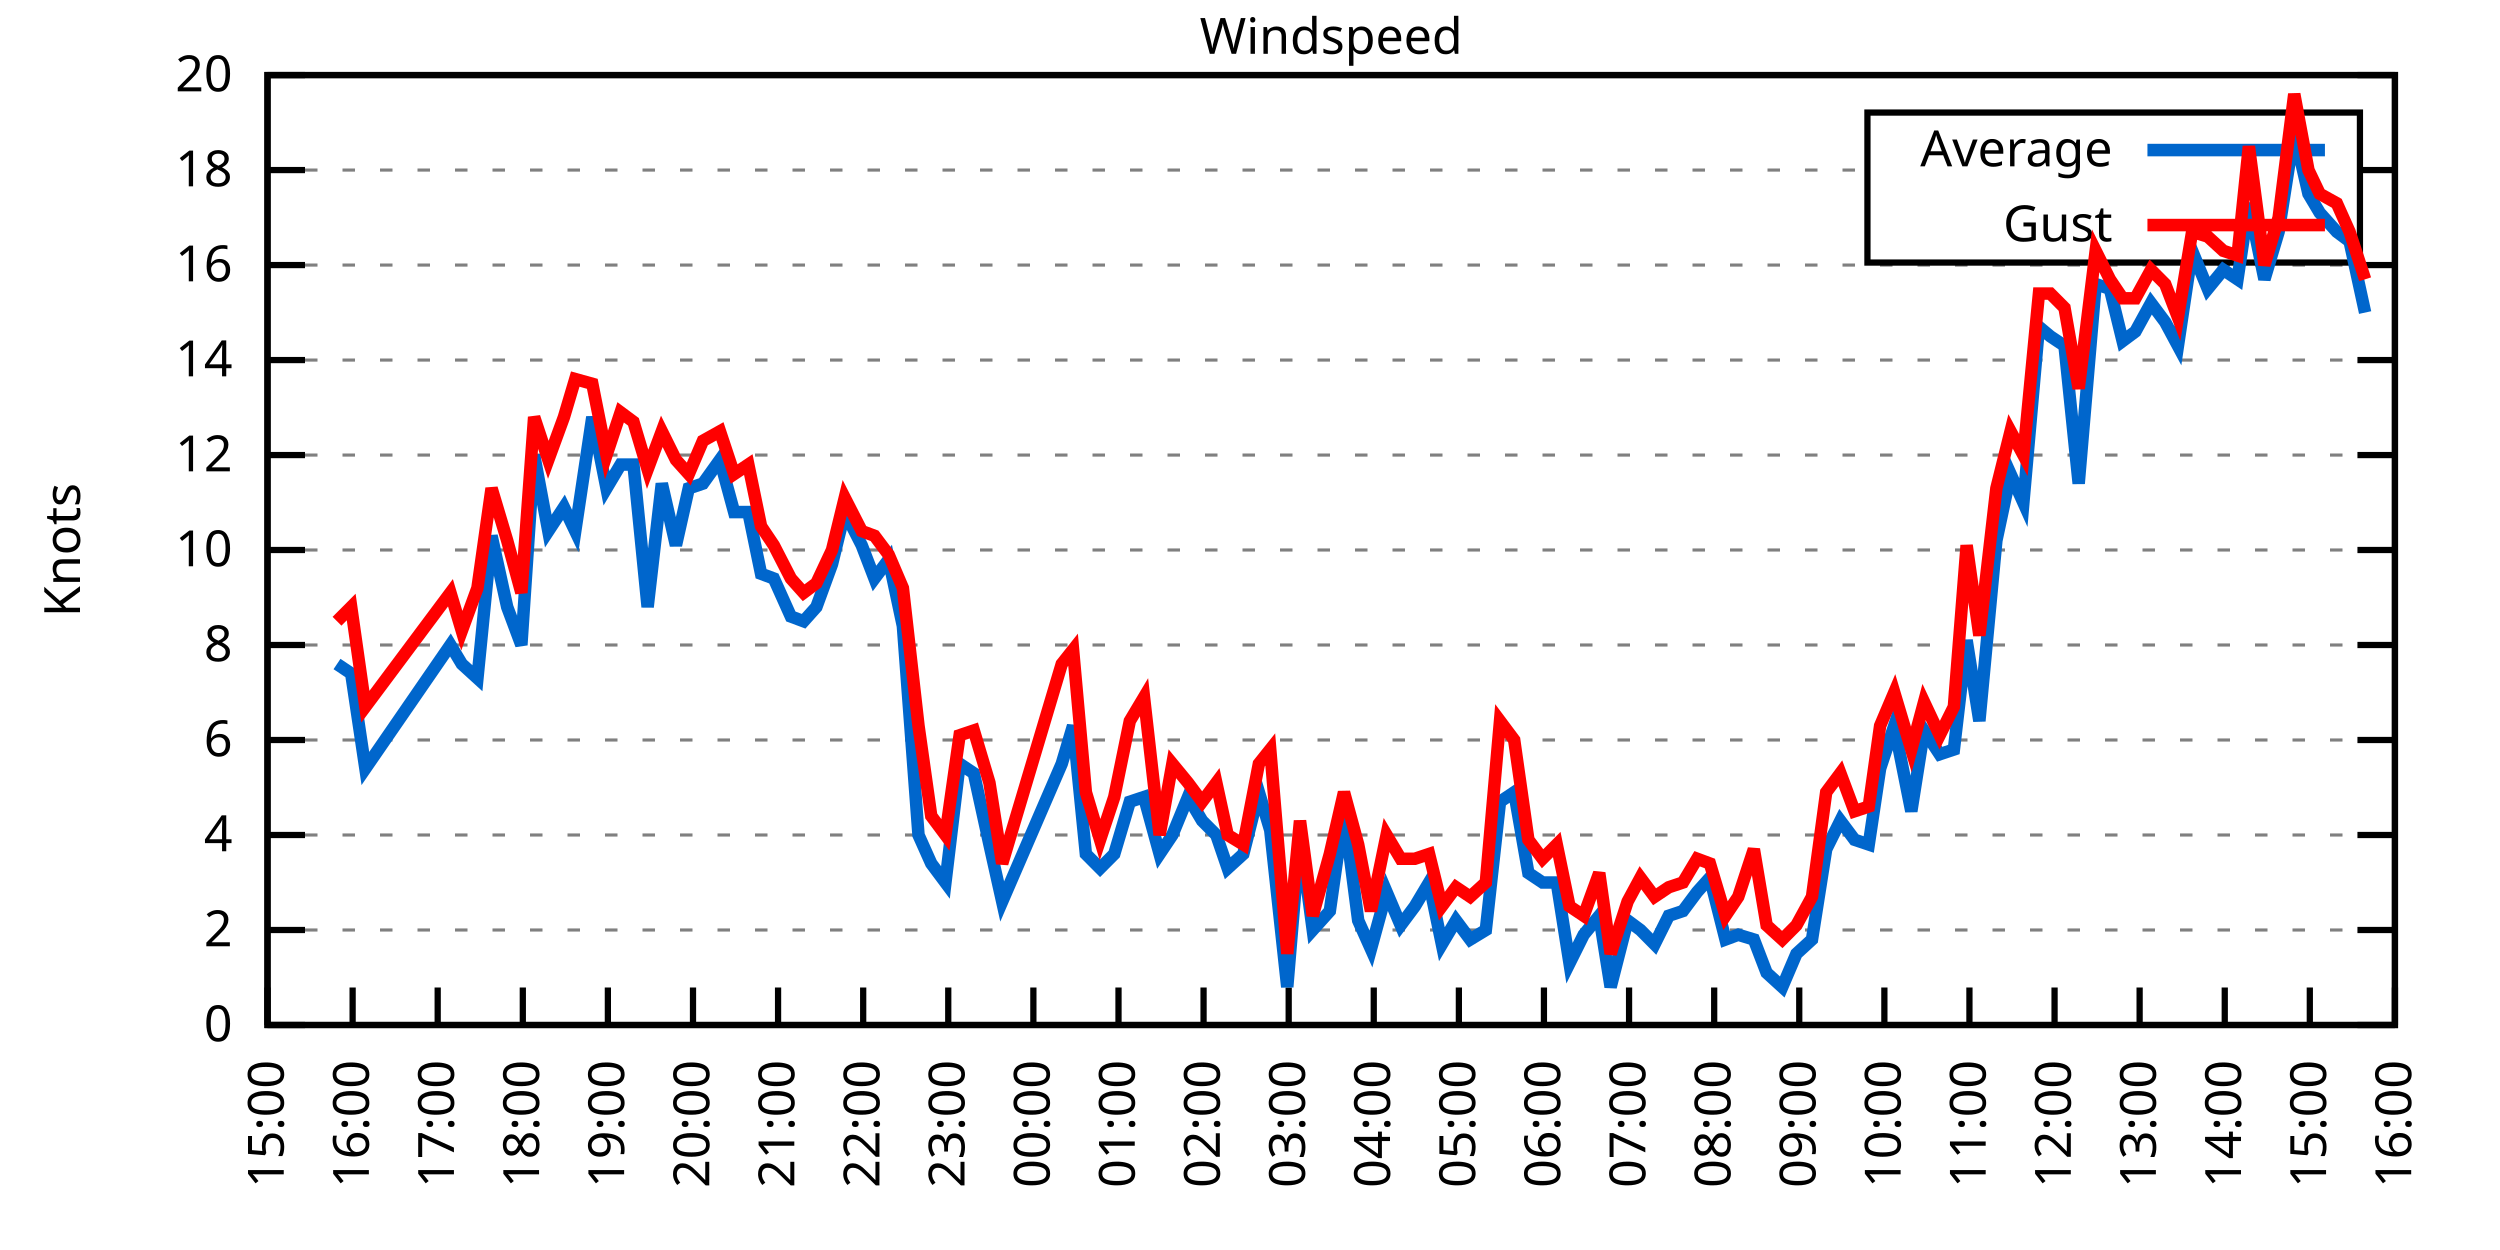
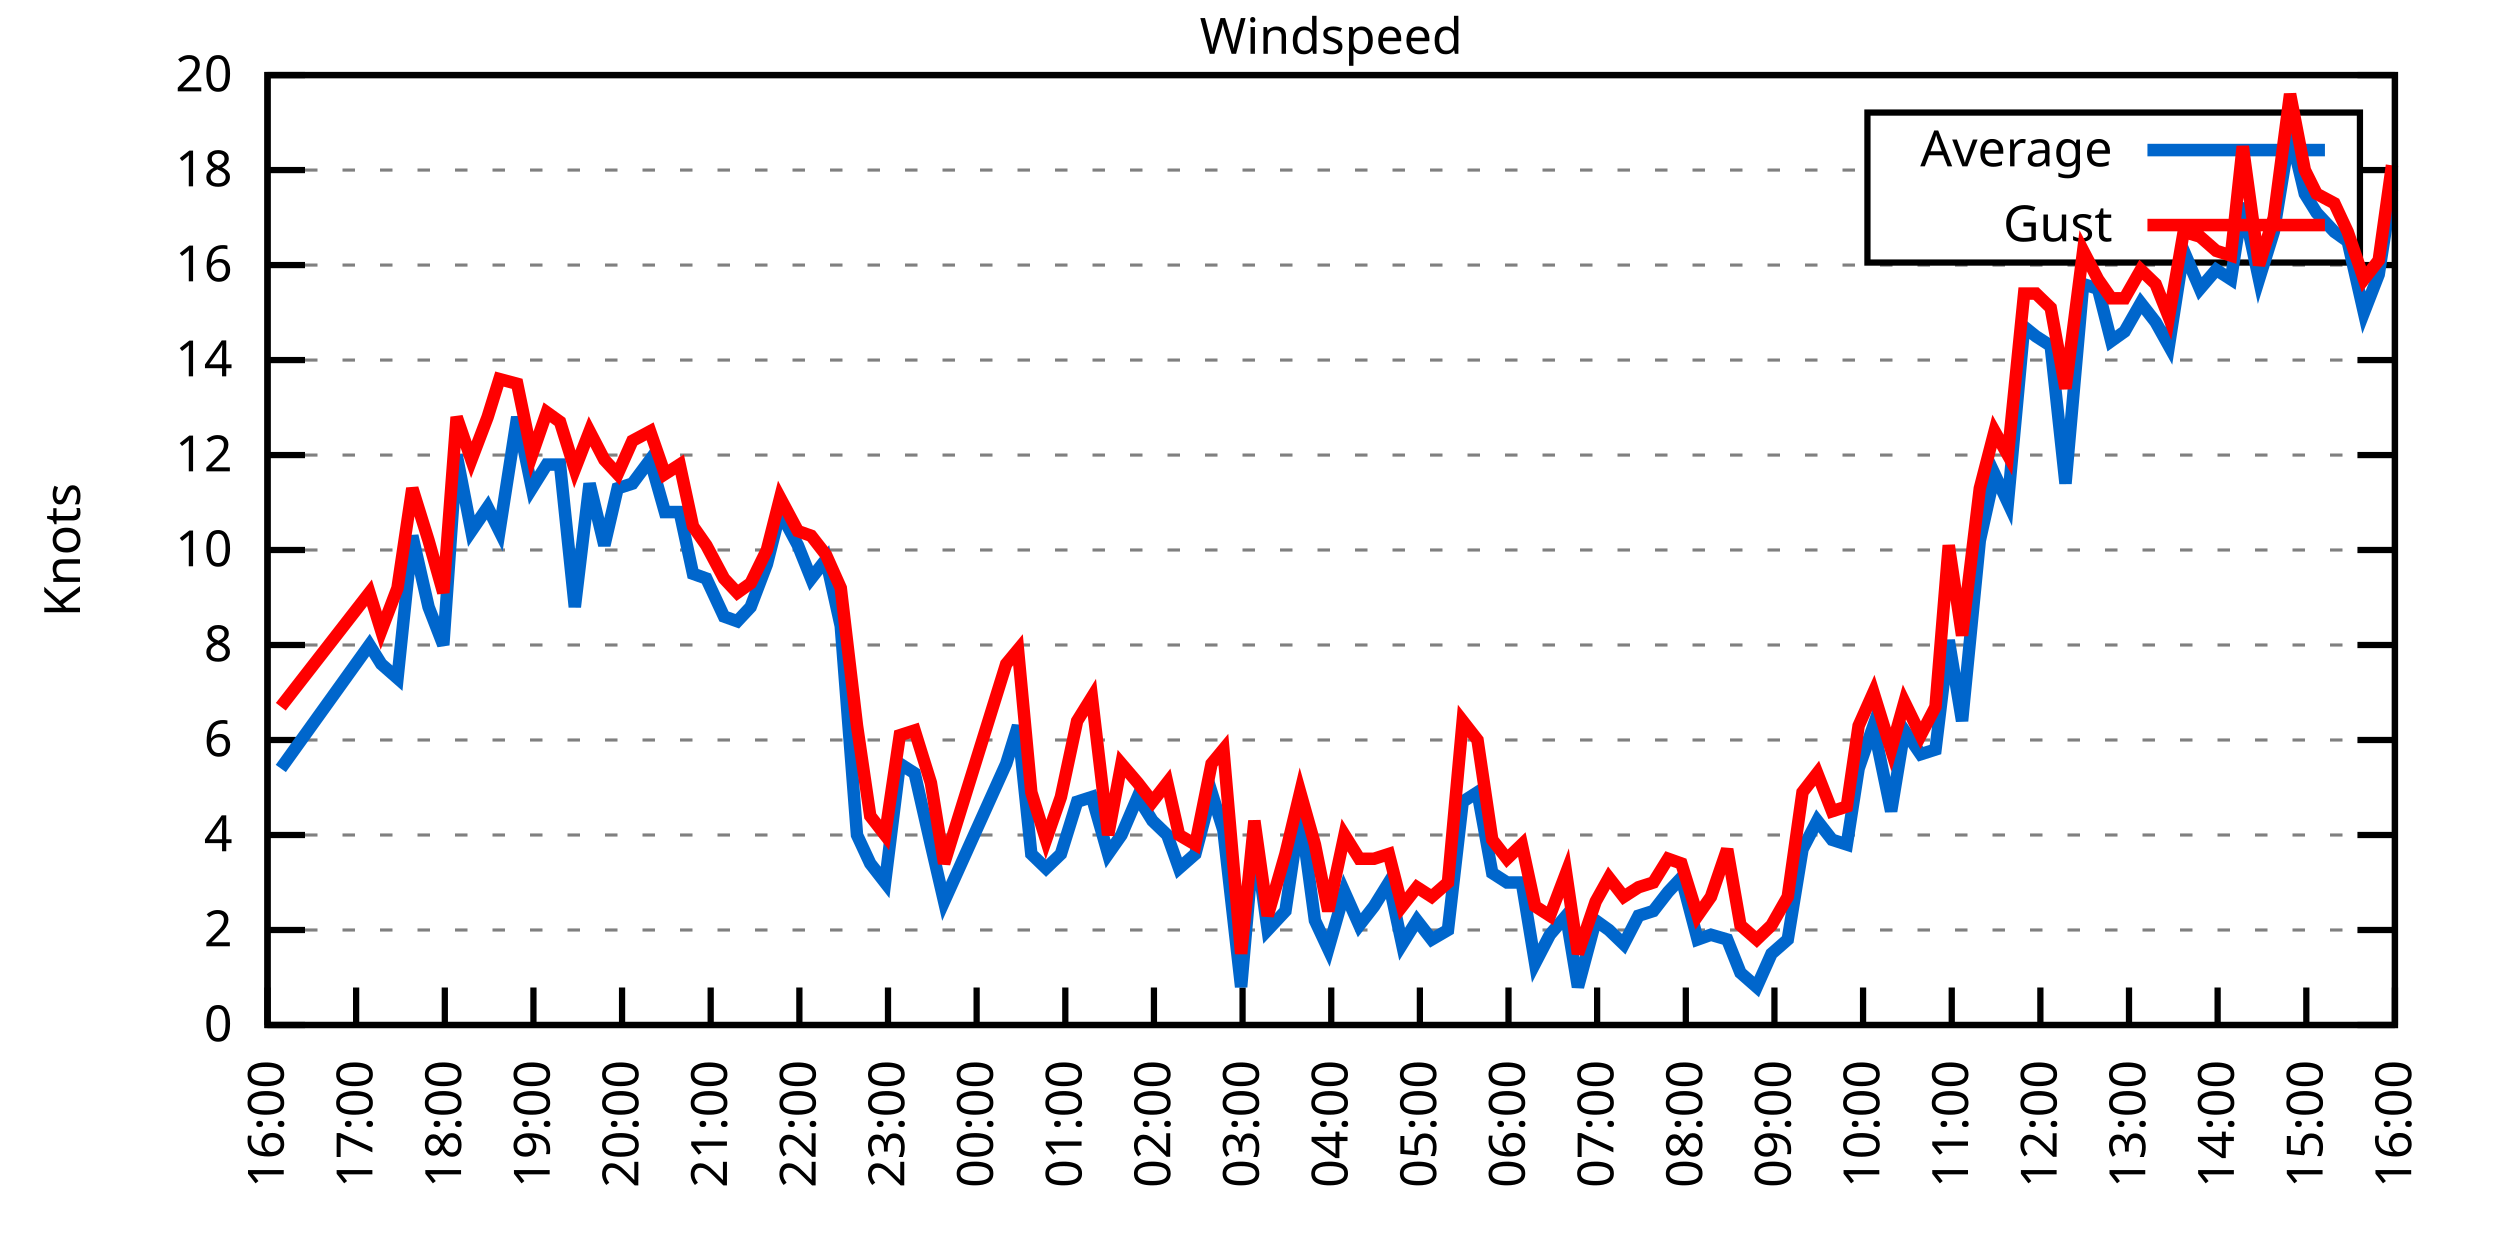
<svg xmlns="http://www.w3.org/2000/svg" xmlns:xlink="http://www.w3.org/1999/xlink" width="400" height="200" viewBox="0 0 400 200">
  <g id="gnuplot_canvas">
    <rect x="0" y="0" width="400" height="200" fill="none" />
    <defs>
      <circle id="gpDot" r="0.5" stroke-width="0.5" stroke="currentColor" />
      <path id="gpPt0" stroke-width="0.333" stroke="currentColor" d="M-1,0 h2 M0,-1 v2" />
      <path id="gpPt1" stroke-width="0.333" stroke="currentColor" d="M-1,-1 L1,1 M1,-1 L-1,1" />
      <path id="gpPt2" stroke-width="0.333" stroke="currentColor" d="M-1,0 L1,0 M0,-1 L0,1 M-1,-1 L1,1 M-1,1 L1,-1" />
      <rect id="gpPt3" stroke-width="0.333" stroke="currentColor" x="-1" y="-1" width="2" height="2" />
      <rect id="gpPt4" stroke-width="0.333" stroke="currentColor" fill="currentColor" x="-1" y="-1" width="2" height="2" />
      <circle id="gpPt5" stroke-width="0.333" stroke="currentColor" cx="0" cy="0" r="1" />
      <use xlink:href="#gpPt5" id="gpPt6" fill="currentColor" stroke="none" />
      <path id="gpPt7" stroke-width="0.333" stroke="currentColor" d="M0,-1.33 L-1.33,0.67 L1.33,0.67 z" />
      <use xlink:href="#gpPt7" id="gpPt8" fill="currentColor" stroke="none" />
      <use xlink:href="#gpPt7" id="gpPt9" stroke="currentColor" transform="rotate(180)" />
      <use xlink:href="#gpPt9" id="gpPt10" fill="currentColor" stroke="none" />
      <use xlink:href="#gpPt3" id="gpPt11" stroke="currentColor" transform="rotate(45)" />
      <use xlink:href="#gpPt11" id="gpPt12" fill="currentColor" stroke="none" />
      <path id="gpPt13" stroke-width="0.333" stroke="currentColor" d="M0,1.330 L1.265,0.411 L0.782,-1.067 L-0.782,-1.076 L-1.265,0.411 z" />
      <use xlink:href="#gpPt13" id="gpPt14" fill="currentColor" stroke="none" />
      <filter id="textbox" filterUnits="objectBoundingBox" x="0" y="0" height="1" width="1">
        <feFlood flood-color="white" flood-opacity="1" result="bgnd" />
        <feComposite in="SourceGraphic" in2="bgnd" operator="atop" />
      </filter>
      <filter id="greybox" filterUnits="objectBoundingBox" x="0" y="0" height="1" width="1">
        <feFlood flood-color="lightgrey" flood-opacity="1" result="grey" />
        <feComposite in="SourceGraphic" in2="grey" operator="atop" />
      </filter>
    </defs>
    <g fill="none" color="white" stroke="currentColor" stroke-width="1.00" stroke-linecap="butt" stroke-linejoin="miter">
</g>
    <g fill="none" color="black" stroke="currentColor" stroke-width="1.00" stroke-linecap="butt" stroke-linejoin="miter">
      <g stroke="none" shape-rendering="crispEdges">
        <polygon fill="rgb(255, 255, 255)" points="42.80,164.00 383.18,164.00 383.18,12.02 42.80,12.02 " />
      </g>
    </g>
    <g fill="none" color="black" stroke="currentColor" stroke-width="1.00" stroke-linecap="butt" stroke-linejoin="miter">
</g>
    <g fill="none" color="black" stroke="black" stroke-width="0.50" stroke-linecap="butt" stroke-linejoin="miter">
</g>
    <g fill="none" color="gray" stroke="currentColor" stroke-width="0.50" stroke-linecap="butt" stroke-linejoin="miter">
      <path stroke="gray" stroke-dasharray="2,4" class="gridline" d="M42.80,164.00 L383.19,164.00  " />
    </g>
    <g fill="none" color="gray" stroke="gray" stroke-width="1.00" stroke-linecap="butt" stroke-linejoin="miter">
</g>
    <g fill="none" color="black" stroke="currentColor" stroke-width="1.00" stroke-linecap="butt" stroke-linejoin="miter">
      <path stroke="black" d="M42.80,164.00 L48.80,164.00 M383.19,164.00 L377.19,164.00  " />
      <g transform="translate(37.20,166.60)" stroke="none" fill="black" font-family="Sans" font-size="8.00" text-anchor="end">
        <text>
          <tspan font-family="Sans"> 0</tspan>
        </text>
      </g>
    </g>
    <g fill="none" color="black" stroke="currentColor" stroke-width="1.00" stroke-linecap="butt" stroke-linejoin="miter">
</g>
    <g fill="none" color="black" stroke="black" stroke-width="0.50" stroke-linecap="butt" stroke-linejoin="miter">
</g>
    <g fill="none" color="gray" stroke="currentColor" stroke-width="0.50" stroke-linecap="butt" stroke-linejoin="miter">
      <path stroke="gray" stroke-dasharray="2,4" class="gridline" d="M42.80,148.80 L383.19,148.80  " />
    </g>
    <g fill="none" color="gray" stroke="gray" stroke-width="1.00" stroke-linecap="butt" stroke-linejoin="miter">
</g>
    <g fill="none" color="black" stroke="currentColor" stroke-width="1.00" stroke-linecap="butt" stroke-linejoin="miter">
      <path stroke="black" d="M42.80,148.80 L48.80,148.80 M383.19,148.80 L377.19,148.80  " />
      <g transform="translate(37.20,151.40)" stroke="none" fill="black" font-family="Sans" font-size="8.00" text-anchor="end">
        <text>
          <tspan font-family="Sans"> 2</tspan>
        </text>
      </g>
    </g>
    <g fill="none" color="black" stroke="currentColor" stroke-width="1.00" stroke-linecap="butt" stroke-linejoin="miter">
</g>
    <g fill="none" color="black" stroke="black" stroke-width="0.50" stroke-linecap="butt" stroke-linejoin="miter">
</g>
    <g fill="none" color="gray" stroke="currentColor" stroke-width="0.50" stroke-linecap="butt" stroke-linejoin="miter">
      <path stroke="gray" stroke-dasharray="2,4" class="gridline" d="M42.80,133.60 L383.19,133.60  " />
    </g>
    <g fill="none" color="gray" stroke="gray" stroke-width="1.00" stroke-linecap="butt" stroke-linejoin="miter">
</g>
    <g fill="none" color="black" stroke="currentColor" stroke-width="1.00" stroke-linecap="butt" stroke-linejoin="miter">
      <path stroke="black" d="M42.80,133.60 L48.80,133.60 M383.19,133.60 L377.19,133.60  " />
      <g transform="translate(37.20,136.20)" stroke="none" fill="black" font-family="Sans" font-size="8.00" text-anchor="end">
        <text>
          <tspan font-family="Sans"> 4</tspan>
        </text>
      </g>
    </g>
    <g fill="none" color="black" stroke="currentColor" stroke-width="1.00" stroke-linecap="butt" stroke-linejoin="miter">
</g>
    <g fill="none" color="black" stroke="black" stroke-width="0.50" stroke-linecap="butt" stroke-linejoin="miter">
</g>
    <g fill="none" color="gray" stroke="currentColor" stroke-width="0.50" stroke-linecap="butt" stroke-linejoin="miter">
      <path stroke="gray" stroke-dasharray="2,4" class="gridline" d="M42.80,118.40 L383.19,118.40  " />
    </g>
    <g fill="none" color="gray" stroke="gray" stroke-width="1.00" stroke-linecap="butt" stroke-linejoin="miter">
</g>
    <g fill="none" color="black" stroke="currentColor" stroke-width="1.00" stroke-linecap="butt" stroke-linejoin="miter">
      <path stroke="black" d="M42.80,118.40 L48.80,118.40 M383.19,118.40 L377.19,118.40  " />
      <g transform="translate(37.20,121.00)" stroke="none" fill="black" font-family="Sans" font-size="8.00" text-anchor="end">
        <text>
          <tspan font-family="Sans"> 6</tspan>
        </text>
      </g>
    </g>
    <g fill="none" color="black" stroke="currentColor" stroke-width="1.00" stroke-linecap="butt" stroke-linejoin="miter">
</g>
    <g fill="none" color="black" stroke="black" stroke-width="0.50" stroke-linecap="butt" stroke-linejoin="miter">
</g>
    <g fill="none" color="gray" stroke="currentColor" stroke-width="0.50" stroke-linecap="butt" stroke-linejoin="miter">
      <path stroke="gray" stroke-dasharray="2,4" class="gridline" d="M42.80,103.20 L383.19,103.20  " />
    </g>
    <g fill="none" color="gray" stroke="gray" stroke-width="1.00" stroke-linecap="butt" stroke-linejoin="miter">
</g>
    <g fill="none" color="black" stroke="currentColor" stroke-width="1.00" stroke-linecap="butt" stroke-linejoin="miter">
      <path stroke="black" d="M42.80,103.20 L48.80,103.20 M383.19,103.20 L377.19,103.20  " />
      <g transform="translate(37.20,105.80)" stroke="none" fill="black" font-family="Sans" font-size="8.00" text-anchor="end">
        <text>
          <tspan font-family="Sans"> 8</tspan>
        </text>
      </g>
    </g>
    <g fill="none" color="black" stroke="currentColor" stroke-width="1.00" stroke-linecap="butt" stroke-linejoin="miter">
</g>
    <g fill="none" color="black" stroke="black" stroke-width="0.50" stroke-linecap="butt" stroke-linejoin="miter">
</g>
    <g fill="none" color="gray" stroke="currentColor" stroke-width="0.50" stroke-linecap="butt" stroke-linejoin="miter">
      <path stroke="gray" stroke-dasharray="2,4" class="gridline" d="M42.80,88.00 L383.19,88.00  " />
    </g>
    <g fill="none" color="gray" stroke="gray" stroke-width="1.00" stroke-linecap="butt" stroke-linejoin="miter">
</g>
    <g fill="none" color="black" stroke="currentColor" stroke-width="1.00" stroke-linecap="butt" stroke-linejoin="miter">
      <path stroke="black" d="M42.80,88.00 L48.80,88.00 M383.19,88.00 L377.19,88.00  " />
      <g transform="translate(37.20,90.60)" stroke="none" fill="black" font-family="Sans" font-size="8.00" text-anchor="end">
        <text>
          <tspan font-family="Sans"> 10</tspan>
        </text>
      </g>
    </g>
    <g fill="none" color="black" stroke="currentColor" stroke-width="1.00" stroke-linecap="butt" stroke-linejoin="miter">
</g>
    <g fill="none" color="black" stroke="black" stroke-width="0.50" stroke-linecap="butt" stroke-linejoin="miter">
</g>
    <g fill="none" color="gray" stroke="currentColor" stroke-width="0.50" stroke-linecap="butt" stroke-linejoin="miter">
      <path stroke="gray" stroke-dasharray="2,4" class="gridline" d="M42.80,72.81 L383.19,72.81  " />
    </g>
    <g fill="none" color="gray" stroke="gray" stroke-width="1.00" stroke-linecap="butt" stroke-linejoin="miter">
</g>
    <g fill="none" color="black" stroke="currentColor" stroke-width="1.00" stroke-linecap="butt" stroke-linejoin="miter">
      <path stroke="black" d="M42.80,72.81 L48.80,72.81 M383.19,72.81 L377.19,72.81  " />
      <g transform="translate(37.20,75.41)" stroke="none" fill="black" font-family="Sans" font-size="8.00" text-anchor="end">
        <text>
          <tspan font-family="Sans"> 12</tspan>
        </text>
      </g>
    </g>
    <g fill="none" color="black" stroke="currentColor" stroke-width="1.00" stroke-linecap="butt" stroke-linejoin="miter">
</g>
    <g fill="none" color="black" stroke="black" stroke-width="0.50" stroke-linecap="butt" stroke-linejoin="miter">
</g>
    <g fill="none" color="gray" stroke="currentColor" stroke-width="0.50" stroke-linecap="butt" stroke-linejoin="miter">
      <path stroke="gray" stroke-dasharray="2,4" class="gridline" d="M42.80,57.61 L383.19,57.61  " />
    </g>
    <g fill="none" color="gray" stroke="gray" stroke-width="1.00" stroke-linecap="butt" stroke-linejoin="miter">
</g>
    <g fill="none" color="black" stroke="currentColor" stroke-width="1.00" stroke-linecap="butt" stroke-linejoin="miter">
      <path stroke="black" d="M42.80,57.61 L48.80,57.61 M383.19,57.61 L377.19,57.61  " />
      <g transform="translate(37.20,60.21)" stroke="none" fill="black" font-family="Sans" font-size="8.00" text-anchor="end">
        <text>
          <tspan font-family="Sans"> 14</tspan>
        </text>
      </g>
    </g>
    <g fill="none" color="black" stroke="currentColor" stroke-width="1.00" stroke-linecap="butt" stroke-linejoin="miter">
</g>
    <g fill="none" color="black" stroke="black" stroke-width="0.50" stroke-linecap="butt" stroke-linejoin="miter">
</g>
    <g fill="none" color="gray" stroke="currentColor" stroke-width="0.50" stroke-linecap="butt" stroke-linejoin="miter">
      <path stroke="gray" stroke-dasharray="2,4" class="gridline" d="M42.80,42.41 L383.19,42.41  " />
    </g>
    <g fill="none" color="gray" stroke="gray" stroke-width="1.00" stroke-linecap="butt" stroke-linejoin="miter">
</g>
    <g fill="none" color="black" stroke="currentColor" stroke-width="1.00" stroke-linecap="butt" stroke-linejoin="miter">
      <path stroke="black" d="M42.80,42.41 L48.80,42.41 M383.19,42.41 L377.19,42.41  " />
      <g transform="translate(37.20,45.01)" stroke="none" fill="black" font-family="Sans" font-size="8.00" text-anchor="end">
        <text>
          <tspan font-family="Sans"> 16</tspan>
        </text>
      </g>
    </g>
    <g fill="none" color="black" stroke="currentColor" stroke-width="1.00" stroke-linecap="butt" stroke-linejoin="miter">
</g>
    <g fill="none" color="black" stroke="black" stroke-width="0.50" stroke-linecap="butt" stroke-linejoin="miter">
</g>
    <g fill="none" color="gray" stroke="currentColor" stroke-width="0.50" stroke-linecap="butt" stroke-linejoin="miter">
      <path stroke="gray" stroke-dasharray="2,4" class="gridline" d="M42.80,27.21 L298.79,27.21 M377.59,27.21 L383.19,27.21  " />
    </g>
    <g fill="none" color="gray" stroke="gray" stroke-width="1.00" stroke-linecap="butt" stroke-linejoin="miter">
</g>
    <g fill="none" color="black" stroke="currentColor" stroke-width="1.00" stroke-linecap="butt" stroke-linejoin="miter">
      <path stroke="black" d="M42.80,27.21 L48.80,27.21 M383.19,27.21 L377.19,27.21  " />
      <g transform="translate(37.20,29.81)" stroke="none" fill="black" font-family="Sans" font-size="8.00" text-anchor="end">
        <text>
          <tspan font-family="Sans"> 18</tspan>
        </text>
      </g>
    </g>
    <g fill="none" color="black" stroke="currentColor" stroke-width="1.00" stroke-linecap="butt" stroke-linejoin="miter">
</g>
    <g fill="none" color="black" stroke="black" stroke-width="0.50" stroke-linecap="butt" stroke-linejoin="miter">
</g>
    <g fill="none" color="gray" stroke="currentColor" stroke-width="0.50" stroke-linecap="butt" stroke-linejoin="miter">
      <path stroke="gray" stroke-dasharray="2,4" class="gridline" d="M42.80,12.01 L383.19,12.01  " />
    </g>
    <g fill="none" color="gray" stroke="gray" stroke-width="1.00" stroke-linecap="butt" stroke-linejoin="miter">
</g>
    <g fill="none" color="black" stroke="currentColor" stroke-width="1.00" stroke-linecap="butt" stroke-linejoin="miter">
      <path stroke="black" d="M42.80,12.01 L48.80,12.01 M383.19,12.01 L377.19,12.01  " />
      <g transform="translate(37.20,14.61)" stroke="none" fill="black" font-family="Sans" font-size="8.00" text-anchor="end">
        <text>
          <tspan font-family="Sans"> 20</tspan>
        </text>
      </g>
    </g>
    <g fill="none" color="black" stroke="currentColor" stroke-width="1.00" stroke-linecap="butt" stroke-linejoin="miter">
      <path stroke="black" d="M42.80,164.00 L42.80,158.00  " />
      <g transform="translate(45.40,169.60) rotate(270.00)" stroke="none" fill="black" font-family="Sans" font-size="8.00" text-anchor="end">
        <text>
-           <tspan font-family="Sans">15:00</tspan>
-         </text>
-       </g>
-     </g>
-     <g fill="none" color="black" stroke="currentColor" stroke-width="1.00" stroke-linecap="butt" stroke-linejoin="miter">
-       <path stroke="black" d="M56.42,164.00 L56.42,158.00  " />
-       <g transform="translate(59.02,169.60) rotate(270.00)" stroke="none" fill="black" font-family="Sans" font-size="8.00" text-anchor="end">
-         <text>
          <tspan font-family="Sans">16:00</tspan>
        </text>
      </g>
    </g>
    <g fill="none" color="black" stroke="currentColor" stroke-width="1.00" stroke-linecap="butt" stroke-linejoin="miter">
-       <path stroke="black" d="M70.03,164.00 L70.03,158.00  " />
-       <g transform="translate(72.63,169.60) rotate(270.00)" stroke="none" fill="black" font-family="Sans" font-size="8.00" text-anchor="end">
+       <path stroke="black" d="M56.98,164.00 L56.98,158.00  " />
+       <g transform="translate(59.58,169.60) rotate(270.00)" stroke="none" fill="black" font-family="Sans" font-size="8.00" text-anchor="end">
        <text>
          <tspan font-family="Sans">17:00</tspan>
        </text>
      </g>
    </g>
    <g fill="none" color="black" stroke="currentColor" stroke-width="1.00" stroke-linecap="butt" stroke-linejoin="miter">
-       <path stroke="black" d="M83.65,164.00 L83.65,158.00  " />
-       <g transform="translate(86.25,169.60) rotate(270.00)" stroke="none" fill="black" font-family="Sans" font-size="8.00" text-anchor="end">
+       <path stroke="black" d="M71.17,164.00 L71.17,158.00  " />
+       <g transform="translate(73.77,169.60) rotate(270.00)" stroke="none" fill="black" font-family="Sans" font-size="8.00" text-anchor="end">
        <text>
          <tspan font-family="Sans">18:00</tspan>
        </text>
      </g>
    </g>
    <g fill="none" color="black" stroke="currentColor" stroke-width="1.00" stroke-linecap="butt" stroke-linejoin="miter">
-       <path stroke="black" d="M97.26,164.00 L97.26,158.00  " />
-       <g transform="translate(99.86,169.60) rotate(270.00)" stroke="none" fill="black" font-family="Sans" font-size="8.00" text-anchor="end">
+       <path stroke="black" d="M85.35,164.00 L85.35,158.00  " />
+       <g transform="translate(87.95,169.60) rotate(270.00)" stroke="none" fill="black" font-family="Sans" font-size="8.00" text-anchor="end">
        <text>
          <tspan font-family="Sans">19:00</tspan>
        </text>
      </g>
    </g>
    <g fill="none" color="black" stroke="currentColor" stroke-width="1.00" stroke-linecap="butt" stroke-linejoin="miter">
-       <path stroke="black" d="M110.88,164.00 L110.88,158.00  " />
-       <g transform="translate(113.48,169.60) rotate(270.00)" stroke="none" fill="black" font-family="Sans" font-size="8.00" text-anchor="end">
+       <path stroke="black" d="M99.53,164.00 L99.53,158.00  " />
+       <g transform="translate(102.13,169.60) rotate(270.00)" stroke="none" fill="black" font-family="Sans" font-size="8.00" text-anchor="end">
        <text>
          <tspan font-family="Sans">20:00</tspan>
        </text>
      </g>
    </g>
    <g fill="none" color="black" stroke="currentColor" stroke-width="1.00" stroke-linecap="butt" stroke-linejoin="miter">
-       <path stroke="black" d="M124.49,164.00 L124.49,158.00  " />
-       <g transform="translate(127.09,169.60) rotate(270.00)" stroke="none" fill="black" font-family="Sans" font-size="8.00" text-anchor="end">
+       <path stroke="black" d="M113.71,164.00 L113.71,158.00  " />
+       <g transform="translate(116.31,169.60) rotate(270.00)" stroke="none" fill="black" font-family="Sans" font-size="8.00" text-anchor="end">
        <text>
          <tspan font-family="Sans">21:00</tspan>
        </text>
      </g>
    </g>
    <g fill="none" color="black" stroke="currentColor" stroke-width="1.00" stroke-linecap="butt" stroke-linejoin="miter">
-       <path stroke="black" d="M138.11,164.00 L138.11,158.00  " />
-       <g transform="translate(140.71,169.60) rotate(270.00)" stroke="none" fill="black" font-family="Sans" font-size="8.00" text-anchor="end">
+       <path stroke="black" d="M127.90,164.00 L127.90,158.00  " />
+       <g transform="translate(130.50,169.60) rotate(270.00)" stroke="none" fill="black" font-family="Sans" font-size="8.00" text-anchor="end">
        <text>
          <tspan font-family="Sans">22:00</tspan>
        </text>
      </g>
    </g>
    <g fill="none" color="black" stroke="currentColor" stroke-width="1.00" stroke-linecap="butt" stroke-linejoin="miter">
-       <path stroke="black" d="M151.72,164.00 L151.72,158.00  " />
-       <g transform="translate(154.32,169.60) rotate(270.00)" stroke="none" fill="black" font-family="Sans" font-size="8.00" text-anchor="end">
+       <path stroke="black" d="M142.08,164.00 L142.08,158.00  " />
+       <g transform="translate(144.68,169.60) rotate(270.00)" stroke="none" fill="black" font-family="Sans" font-size="8.00" text-anchor="end">
        <text>
          <tspan font-family="Sans">23:00</tspan>
        </text>
      </g>
    </g>
    <g fill="none" color="black" stroke="currentColor" stroke-width="1.00" stroke-linecap="butt" stroke-linejoin="miter">
-       <path stroke="black" d="M165.34,164.00 L165.34,158.00  " />
-       <g transform="translate(167.94,169.60) rotate(270.00)" stroke="none" fill="black" font-family="Sans" font-size="8.00" text-anchor="end">
+       <path stroke="black" d="M156.26,164.00 L156.26,158.00  " />
+       <g transform="translate(158.86,169.60) rotate(270.00)" stroke="none" fill="black" font-family="Sans" font-size="8.00" text-anchor="end">
        <text>
          <tspan font-family="Sans">00:00</tspan>
        </text>
      </g>
    </g>
    <g fill="none" color="black" stroke="currentColor" stroke-width="1.00" stroke-linecap="butt" stroke-linejoin="miter">
-       <path stroke="black" d="M178.96,164.00 L178.96,158.00  " />
-       <g transform="translate(181.56,169.60) rotate(270.00)" stroke="none" fill="black" font-family="Sans" font-size="8.00" text-anchor="end">
+       <path stroke="black" d="M170.45,164.00 L170.45,158.00  " />
+       <g transform="translate(173.05,169.60) rotate(270.00)" stroke="none" fill="black" font-family="Sans" font-size="8.00" text-anchor="end">
        <text>
          <tspan font-family="Sans">01:00</tspan>
        </text>
      </g>
    </g>
    <g fill="none" color="black" stroke="currentColor" stroke-width="1.00" stroke-linecap="butt" stroke-linejoin="miter">
-       <path stroke="black" d="M192.57,164.00 L192.57,158.00  " />
-       <g transform="translate(195.17,169.60) rotate(270.00)" stroke="none" fill="black" font-family="Sans" font-size="8.00" text-anchor="end">
+       <path stroke="black" d="M184.63,164.00 L184.63,158.00  " />
+       <g transform="translate(187.23,169.60) rotate(270.00)" stroke="none" fill="black" font-family="Sans" font-size="8.00" text-anchor="end">
        <text>
          <tspan font-family="Sans">02:00</tspan>
        </text>
      </g>
    </g>
    <g fill="none" color="black" stroke="currentColor" stroke-width="1.00" stroke-linecap="butt" stroke-linejoin="miter">
-       <path stroke="black" d="M206.19,164.00 L206.19,158.00  " />
-       <g transform="translate(208.79,169.60) rotate(270.00)" stroke="none" fill="black" font-family="Sans" font-size="8.00" text-anchor="end">
+       <path stroke="black" d="M198.81,164.00 L198.81,158.00  " />
+       <g transform="translate(201.41,169.60) rotate(270.00)" stroke="none" fill="black" font-family="Sans" font-size="8.00" text-anchor="end">
        <text>
          <tspan font-family="Sans">03:00</tspan>
        </text>
      </g>
    </g>
    <g fill="none" color="black" stroke="currentColor" stroke-width="1.00" stroke-linecap="butt" stroke-linejoin="miter">
-       <path stroke="black" d="M219.80,164.00 L219.80,158.00  " />
-       <g transform="translate(222.40,169.60) rotate(270.00)" stroke="none" fill="black" font-family="Sans" font-size="8.00" text-anchor="end">
+       <path stroke="black" d="M213.00,164.00 L213.00,158.00  " />
+       <g transform="translate(215.60,169.60) rotate(270.00)" stroke="none" fill="black" font-family="Sans" font-size="8.00" text-anchor="end">
        <text>
          <tspan font-family="Sans">04:00</tspan>
        </text>
      </g>
    </g>
    <g fill="none" color="black" stroke="currentColor" stroke-width="1.00" stroke-linecap="butt" stroke-linejoin="miter">
-       <path stroke="black" d="M233.42,164.00 L233.42,158.00  " />
-       <g transform="translate(236.02,169.60) rotate(270.00)" stroke="none" fill="black" font-family="Sans" font-size="8.00" text-anchor="end">
+       <path stroke="black" d="M227.18,164.00 L227.18,158.00  " />
+       <g transform="translate(229.78,169.60) rotate(270.00)" stroke="none" fill="black" font-family="Sans" font-size="8.00" text-anchor="end">
        <text>
          <tspan font-family="Sans">05:00</tspan>
        </text>
      </g>
    </g>
    <g fill="none" color="black" stroke="currentColor" stroke-width="1.00" stroke-linecap="butt" stroke-linejoin="miter">
-       <path stroke="black" d="M247.03,164.00 L247.03,158.00  " />
-       <g transform="translate(249.63,169.60) rotate(270.00)" stroke="none" fill="black" font-family="Sans" font-size="8.00" text-anchor="end">
+       <path stroke="black" d="M241.36,164.00 L241.36,158.00  " />
+       <g transform="translate(243.96,169.60) rotate(270.00)" stroke="none" fill="black" font-family="Sans" font-size="8.00" text-anchor="end">
        <text>
          <tspan font-family="Sans">06:00</tspan>
        </text>
      </g>
    </g>
    <g fill="none" color="black" stroke="currentColor" stroke-width="1.00" stroke-linecap="butt" stroke-linejoin="miter">
-       <path stroke="black" d="M260.65,164.00 L260.65,158.00  " />
-       <g transform="translate(263.25,169.60) rotate(270.00)" stroke="none" fill="black" font-family="Sans" font-size="8.00" text-anchor="end">
+       <path stroke="black" d="M255.54,164.00 L255.54,158.00  " />
+       <g transform="translate(258.14,169.60) rotate(270.00)" stroke="none" fill="black" font-family="Sans" font-size="8.00" text-anchor="end">
        <text>
          <tspan font-family="Sans">07:00</tspan>
        </text>
      </g>
    </g>
    <g fill="none" color="black" stroke="currentColor" stroke-width="1.00" stroke-linecap="butt" stroke-linejoin="miter">
-       <path stroke="black" d="M274.27,164.00 L274.27,158.00  " />
-       <g transform="translate(276.87,169.60) rotate(270.00)" stroke="none" fill="black" font-family="Sans" font-size="8.00" text-anchor="end">
+       <path stroke="black" d="M269.73,164.00 L269.73,158.00  " />
+       <g transform="translate(272.33,169.60) rotate(270.00)" stroke="none" fill="black" font-family="Sans" font-size="8.00" text-anchor="end">
        <text>
          <tspan font-family="Sans">08:00</tspan>
        </text>
      </g>
    </g>
    <g fill="none" color="black" stroke="currentColor" stroke-width="1.00" stroke-linecap="butt" stroke-linejoin="miter">
-       <path stroke="black" d="M287.88,164.00 L287.88,158.00  " />
-       <g transform="translate(290.48,169.60) rotate(270.00)" stroke="none" fill="black" font-family="Sans" font-size="8.00" text-anchor="end">
+       <path stroke="black" d="M283.91,164.00 L283.91,158.00  " />
+       <g transform="translate(286.51,169.60) rotate(270.00)" stroke="none" fill="black" font-family="Sans" font-size="8.00" text-anchor="end">
        <text>
          <tspan font-family="Sans">09:00</tspan>
        </text>
      </g>
    </g>
    <g fill="none" color="black" stroke="currentColor" stroke-width="1.00" stroke-linecap="butt" stroke-linejoin="miter">
-       <path stroke="black" d="M301.50,164.00 L301.50,158.00  " />
-       <g transform="translate(304.10,169.60) rotate(270.00)" stroke="none" fill="black" font-family="Sans" font-size="8.00" text-anchor="end">
+       <path stroke="black" d="M298.09,164.00 L298.09,158.00  " />
+       <g transform="translate(300.69,169.60) rotate(270.00)" stroke="none" fill="black" font-family="Sans" font-size="8.00" text-anchor="end">
        <text>
          <tspan font-family="Sans">10:00</tspan>
        </text>
      </g>
    </g>
    <g fill="none" color="black" stroke="currentColor" stroke-width="1.00" stroke-linecap="butt" stroke-linejoin="miter">
-       <path stroke="black" d="M315.11,164.00 L315.11,158.00  " />
-       <g transform="translate(317.71,169.60) rotate(270.00)" stroke="none" fill="black" font-family="Sans" font-size="8.00" text-anchor="end">
+       <path stroke="black" d="M312.28,164.00 L312.28,158.00  " />
+       <g transform="translate(314.88,169.60) rotate(270.00)" stroke="none" fill="black" font-family="Sans" font-size="8.00" text-anchor="end">
        <text>
          <tspan font-family="Sans">11:00</tspan>
        </text>
      </g>
    </g>
    <g fill="none" color="black" stroke="currentColor" stroke-width="1.00" stroke-linecap="butt" stroke-linejoin="miter">
-       <path stroke="black" d="M328.73,164.00 L328.73,158.00  " />
-       <g transform="translate(331.33,169.60) rotate(270.00)" stroke="none" fill="black" font-family="Sans" font-size="8.00" text-anchor="end">
+       <path stroke="black" d="M326.46,164.00 L326.46,158.00  " />
+       <g transform="translate(329.06,169.60) rotate(270.00)" stroke="none" fill="black" font-family="Sans" font-size="8.00" text-anchor="end">
        <text>
          <tspan font-family="Sans">12:00</tspan>
        </text>
      </g>
    </g>
    <g fill="none" color="black" stroke="currentColor" stroke-width="1.00" stroke-linecap="butt" stroke-linejoin="miter">
-       <path stroke="black" d="M342.34,164.00 L342.34,158.00  " />
-       <g transform="translate(344.94,169.60) rotate(270.00)" stroke="none" fill="black" font-family="Sans" font-size="8.00" text-anchor="end">
+       <path stroke="black" d="M340.64,164.00 L340.64,158.00  " />
+       <g transform="translate(343.24,169.60) rotate(270.00)" stroke="none" fill="black" font-family="Sans" font-size="8.00" text-anchor="end">
        <text>
          <tspan font-family="Sans">13:00</tspan>
        </text>
      </g>
    </g>
    <g fill="none" color="black" stroke="currentColor" stroke-width="1.00" stroke-linecap="butt" stroke-linejoin="miter">
-       <path stroke="black" d="M355.96,164.00 L355.96,158.00  " />
-       <g transform="translate(358.56,169.60) rotate(270.00)" stroke="none" fill="black" font-family="Sans" font-size="8.00" text-anchor="end">
+       <path stroke="black" d="M354.82,164.00 L354.82,158.00  " />
+       <g transform="translate(357.42,169.60) rotate(270.00)" stroke="none" fill="black" font-family="Sans" font-size="8.00" text-anchor="end">
        <text>
          <tspan font-family="Sans">14:00</tspan>
        </text>
      </g>
    </g>
    <g fill="none" color="black" stroke="currentColor" stroke-width="1.00" stroke-linecap="butt" stroke-linejoin="miter">
-       <path stroke="black" d="M369.57,164.00 L369.57,158.00  " />
-       <g transform="translate(372.17,169.60) rotate(270.00)" stroke="none" fill="black" font-family="Sans" font-size="8.00" text-anchor="end">
+       <path stroke="black" d="M369.01,164.00 L369.01,158.00  " />
+       <g transform="translate(371.61,169.60) rotate(270.00)" stroke="none" fill="black" font-family="Sans" font-size="8.00" text-anchor="end">
        <text>
          <tspan font-family="Sans">15:00</tspan>
        </text>
      </g>
    </g>
    <g fill="none" color="black" stroke="currentColor" stroke-width="1.00" stroke-linecap="butt" stroke-linejoin="miter">
      <path stroke="black" d="M383.19,164.00 L383.19,158.00  " />
      <g transform="translate(385.79,169.60) rotate(270.00)" stroke="none" fill="black" font-family="Sans" font-size="8.00" text-anchor="end">
        <text>
          <tspan font-family="Sans">16:00</tspan>
        </text>
      </g>
    </g>
    <g fill="none" color="black" stroke="currentColor" stroke-width="1.00" stroke-linecap="butt" stroke-linejoin="miter">
</g>
    <g fill="none" color="black" stroke="currentColor" stroke-width="1.00" stroke-linecap="butt" stroke-linejoin="miter">
      <path stroke="black" d="M42.80,12.01 L42.80,164.00 L383.19,164.00 L383.19,12.01 L42.80,12.01 Z  " />
    </g>
    <g fill="none" color="black" stroke="currentColor" stroke-width="1.00" stroke-linecap="butt" stroke-linejoin="miter">
</g>
    <g fill="none" color="black" stroke="currentColor" stroke-width="1.00" stroke-linecap="butt" stroke-linejoin="miter">
      <path stroke="black" d="M298.79,42.01 L298.79,18.01 L377.59,18.01 L377.59,42.01 L298.79,42.01 Z  " />
    </g>
    <g id="Windspeed_plot_1">
      <g fill="none" color="white" stroke="black" stroke-width="2.00" stroke-linecap="butt" stroke-linejoin="miter">
</g>
      <g fill="none" color="black" stroke="currentColor" stroke-width="2.00" stroke-linecap="butt" stroke-linejoin="miter">
        <g transform="translate(337.99,26.61)" stroke="none" fill="black" font-family="Sans" font-size="8.00" text-anchor="end">
          <text>
            <tspan font-family="Sans">Average</tspan>
          </text>
        </g>
      </g>
      <g fill="none" color="black" stroke="currentColor" stroke-width="2.00" stroke-linecap="butt" stroke-linejoin="miter">
-         <path stroke="rgb(  0, 102, 204)" d="M343.59,24.01 L371.99,24.01 M53.92,106.24 L56.19,107.76 L58.46,122.96 L72.07,103.20 L73.89,106.24 L76.39,108.52   L78.65,85.73 L81.15,97.12 L83.42,103.20 L85.46,72.81 L87.73,84.97 L90.23,81.17 L92.04,84.97 L94.77,66.73   L97.04,78.13 L99.30,74.33 L101.35,74.33 L103.62,97.12 L105.89,77.37 L108.15,87.25 L110.20,78.13 L112.47,77.37   L115.19,73.57 L117.46,81.93 L119.73,81.93 L121.77,91.80 L123.81,92.56 L126.54,98.64 L128.58,99.40 L130.62,97.12   L133.12,90.28 L135.16,81.93 L137.88,87.25 L139.92,92.56 L142.19,89.52 L144.46,100.16 L146.96,133.60 L149.00,138.16   L151.27,141.20 L153.54,122.20 L155.81,123.72 L158.31,135.12 L160.35,144.24 L169.88,122.20 L171.69,116.12 L173.74,136.64   L176.01,138.92 L178.28,136.64 L180.77,128.28 L183.04,127.52 L185.54,136.64 L187.58,133.60 L190.08,127.52 L192.34,131.32   L194.61,133.60 L196.43,138.92 L198.93,136.64 L201.42,126.76 L203.24,132.84 L205.96,157.92 L208.00,133.60 L210.04,148.80   L212.77,145.76 L215.04,129.80 L217.31,147.28 L219.35,151.84 L221.85,142.72 L224.11,148.04 L226.38,145.00 L228.65,141.20   L230.70,151.08 L232.96,147.28 L235.23,150.32 L237.73,148.80 L240.00,128.28 L242.27,126.76 L244.54,139.68 L246.81,141.20   L249.08,141.20 L251.12,154.12 L253.39,149.56 L255.88,146.52 L257.70,157.92 L260.42,147.28 L262.47,148.80 L264.73,151.08   L267.00,146.52 L269.27,145.76 L271.54,142.72 L273.58,140.44 L276.08,150.32 L278.12,149.56 L280.62,150.32 L282.66,155.64   L285.16,157.92 L287.43,152.60 L289.92,150.32 L292.19,135.88 L294.46,131.32 L296.73,134.36 L299.00,135.12 L300.82,122.96   L303.08,116.12 L305.81,129.80 L307.85,116.88 L310.35,120.68 L312.62,119.92 L314.66,102.44 L316.70,115.36 L319.42,86.49   L321.69,75.85 L323.74,80.41 L326.23,52.29 L328.05,53.81 L330.32,55.33 L332.59,77.37 L335.31,45.45 L337.58,46.21   L339.62,54.57 L341.66,53.05 L344.16,48.49 L346.43,51.53 L348.47,55.33 L350.74,40.13 L353.24,46.21 L355.73,43.17   L358.00,44.69 L359.82,32.53 L362.31,44.69 L364.58,37.09 L367.08,21.13 L369.35,31.01 L371.16,34.05 L373.89,37.09   L375.93,38.61 L378.42,50.01  " />
+         <path stroke="rgb(  0, 102, 204)" d="M343.59,24.01 L371.99,24.01 M44.93,122.96 L59.11,103.20 L61.00,106.24 L63.60,108.52 L65.97,85.73 L68.57,97.12   L70.93,103.20 L73.06,72.81 L75.42,84.97 L78.02,81.17 L79.91,84.97 L82.75,66.73 L85.11,78.13 L87.48,74.33   L89.60,74.33 L91.97,97.12 L94.33,77.37 L96.70,87.25 L98.82,78.13 L101.19,77.37 L104.02,73.57 L106.39,81.93   L108.75,81.93 L110.88,91.80 L113.01,92.56 L115.84,98.64 L117.97,99.40 L120.10,97.12 L122.70,90.28 L124.82,81.93   L127.66,87.25 L129.79,92.56 L132.15,89.52 L134.52,100.16 L137.12,133.60 L139.24,138.16 L141.61,141.20 L143.97,122.20   L146.34,123.72 L148.94,135.12 L151.06,144.24 L160.99,122.20 L162.88,116.12 L165.01,136.64 L167.37,138.92 L169.74,136.64   L172.34,128.28 L174.70,127.52 L177.30,136.64 L179.43,133.60 L182.03,127.52 L184.39,131.32 L186.76,133.60 L188.65,138.92   L191.25,136.64 L193.85,126.76 L195.74,132.84 L198.58,157.92 L200.70,133.60 L202.83,148.80 L205.67,145.76 L208.03,129.80   L210.39,147.28 L212.52,151.84 L215.12,142.72 L217.49,148.04 L219.85,145.00 L222.21,141.20 L224.34,151.08 L226.71,147.28   L229.07,150.32 L231.67,148.80 L234.03,128.28 L236.40,126.76 L238.76,139.68 L241.12,141.20 L243.49,141.20 L245.62,154.12   L247.98,149.56 L250.58,146.52 L252.47,157.92 L255.31,147.28 L257.43,148.80 L259.80,151.08 L262.16,146.52 L264.53,145.76   L266.89,142.72 L269.02,140.44 L271.62,150.32 L273.75,149.56 L276.35,150.32 L278.47,155.64 L281.07,157.92 L283.44,152.60   L286.04,150.32 L288.40,135.88 L290.76,131.32 L293.13,134.36 L295.49,135.12 L297.38,122.96 L299.75,116.12 L302.58,129.80   L304.71,116.88 L307.31,120.68 L309.68,119.92 L311.80,102.44 L313.93,115.36 L316.77,86.49 L319.13,75.85 L321.26,80.41   L323.86,52.29 L325.75,53.81 L328.11,55.33 L330.48,77.37 L333.31,45.45 L335.68,46.21 L337.80,54.57 L339.93,53.05   L342.53,48.49 L344.90,51.53 L347.02,55.33 L349.39,40.13 L351.99,46.21 L354.59,43.17 L356.95,44.69 L358.84,32.53   L361.44,44.69 L363.81,37.09 L366.41,21.13 L368.77,31.01 L370.66,34.05 L373.50,37.09 L375.63,38.61 L378.23,50.01   L380.59,43.93 L382.72,30.25  " />
      </g>
    </g>
    <g id="Windspeed_plot_2">
      <g fill="none" color="black" stroke="currentColor" stroke-width="2.00" stroke-linecap="butt" stroke-linejoin="miter">
        <g transform="translate(337.99,38.61)" stroke="none" fill="black" font-family="Sans" font-size="8.00" text-anchor="end">
          <text>
            <tspan font-family="Sans">Gust</tspan>
          </text>
        </g>
      </g>
      <g fill="none" color="black" stroke="currentColor" stroke-width="2.00" stroke-linecap="butt" stroke-linejoin="miter">
-         <path stroke="rgb(255,   0,   0)" d="M343.59,36.01 L371.99,36.01 M53.92,99.40 L56.19,97.12 L58.46,113.08 L72.07,94.84 L73.89,100.92 L76.39,94.08   L78.65,78.13 L81.15,86.49 L83.42,94.84 L85.46,66.73 L87.73,73.57 L90.23,66.73 L92.04,60.65 L94.77,61.41   L97.04,72.81 L99.30,65.97 L101.35,67.49 L103.62,75.09 L105.89,69.01 L108.15,73.57 L110.20,75.85 L112.47,70.53   L115.19,69.01 L117.46,75.85 L119.73,74.33 L121.77,84.21 L123.81,87.25 L126.54,92.56 L128.58,94.84 L130.62,93.32   L133.12,88.00 L135.16,79.65 L137.88,84.97 L139.92,85.73 L142.19,88.76 L144.46,94.08 L146.96,116.12 L149.00,130.56   L151.27,133.60 L153.54,117.64 L155.81,116.88 L158.31,125.24 L160.35,138.16 L169.88,106.24 L171.69,103.96 L173.74,126.76   L176.01,134.36 L178.28,127.52 L180.77,115.36 L183.04,111.56 L185.54,133.60 L187.58,122.20 L190.08,125.24 L192.34,128.28   L194.61,125.24 L196.43,133.60 L198.93,135.12 L201.42,122.20 L203.24,119.92 L205.96,152.60 L208.00,131.32 L210.04,146.52   L212.77,136.64 L215.04,126.76 L217.31,135.12 L219.35,145.76 L221.85,133.60 L224.11,137.40 L226.38,137.40 L228.65,136.64   L230.70,145.00 L232.96,141.96 L235.23,143.48 L237.73,141.20 L240.00,115.36 L242.27,118.40 L244.54,134.36 L246.81,137.40   L249.08,135.12 L251.12,145.00 L253.39,146.52 L255.88,139.68 L257.70,152.60 L260.42,144.24 L262.47,140.44 L264.73,143.48   L267.00,141.96 L269.27,141.20 L271.54,137.40 L273.58,138.16 L276.08,146.52 L278.12,143.48 L280.62,135.88 L282.66,148.04   L285.16,150.32 L287.43,148.04 L289.92,143.48 L292.19,126.76 L294.46,123.72 L296.73,129.80 L299.00,129.04 L300.82,116.12   L303.08,110.80 L305.81,119.92 L307.85,112.32 L310.35,117.64 L312.62,113.08 L314.66,87.25 L316.70,101.68 L319.42,78.13   L321.69,69.01 L323.74,72.81 L326.23,46.97 L328.05,46.97 L330.32,49.25 L332.59,62.17 L335.31,40.13 L337.58,44.69   L339.62,47.73 L341.66,47.73 L344.16,43.17 L346.43,45.45 L348.47,50.77 L350.74,37.09 L353.24,37.85 L355.73,40.13   L358.00,40.89 L359.82,23.41 L362.31,42.41 L364.58,34.81 L367.08,15.05 L369.35,27.21 L371.16,31.01 L373.89,32.53   L375.93,37.09 L378.42,44.69  " />
+         <path stroke="rgb(255,   0,   0)" d="M343.59,36.01 L371.99,36.01 M44.93,113.08 L59.11,94.84 L61.00,100.92 L63.60,94.08 L65.97,78.13 L68.57,86.49   L70.93,94.84 L73.06,66.73 L75.42,73.57 L78.02,66.73 L79.91,60.65 L82.75,61.41 L85.11,72.81 L87.48,65.97   L89.60,67.49 L91.97,75.09 L94.33,69.01 L96.70,73.57 L98.82,75.85 L101.19,70.53 L104.02,69.01 L106.39,75.85   L108.75,74.33 L110.88,84.21 L113.01,87.25 L115.84,92.56 L117.97,94.84 L120.10,93.32 L122.70,88.00 L124.82,79.65   L127.66,84.97 L129.79,85.73 L132.15,88.76 L134.52,94.08 L137.12,116.12 L139.24,130.56 L141.61,133.60 L143.97,117.64   L146.34,116.88 L148.94,125.24 L151.06,138.16 L160.99,106.24 L162.88,103.96 L165.01,126.76 L167.37,134.36 L169.74,127.52   L172.34,115.36 L174.70,111.56 L177.30,133.60 L179.43,122.20 L182.03,125.24 L184.39,128.28 L186.76,125.24 L188.65,133.60   L191.25,135.12 L193.85,122.20 L195.74,119.92 L198.58,152.60 L200.70,131.32 L202.83,146.52 L205.67,136.64 L208.03,126.76   L210.39,135.12 L212.52,145.76 L215.12,133.60 L217.49,137.40 L219.85,137.40 L222.21,136.64 L224.34,145.00 L226.71,141.96   L229.07,143.48 L231.67,141.20 L234.03,115.36 L236.40,118.40 L238.76,134.36 L241.12,137.40 L243.49,135.12 L245.62,145.00   L247.98,146.52 L250.58,139.68 L252.47,152.60 L255.31,144.24 L257.43,140.44 L259.80,143.48 L262.16,141.96 L264.53,141.20   L266.89,137.40 L269.02,138.16 L271.62,146.52 L273.75,143.48 L276.35,135.88 L278.47,148.04 L281.07,150.32 L283.44,148.04   L286.04,143.48 L288.40,126.76 L290.76,123.72 L293.13,129.80 L295.49,129.04 L297.38,116.12 L299.75,110.80 L302.58,119.92   L304.71,112.32 L307.31,117.64 L309.68,113.08 L311.80,87.25 L313.93,101.68 L316.77,78.13 L319.13,69.01 L321.26,72.81   L323.86,46.97 L325.75,46.97 L328.11,49.25 L330.48,62.17 L333.31,40.13 L335.68,44.69 L337.80,47.73 L339.93,47.73   L342.53,43.17 L344.90,45.45 L347.02,50.77 L349.39,37.09 L351.99,37.85 L354.59,40.13 L356.95,40.89 L358.84,23.41   L361.44,42.41 L363.81,34.81 L366.41,15.05 L368.77,27.21 L370.66,31.01 L373.50,32.53 L375.63,37.09 L378.23,44.69   L380.59,41.65 L382.72,26.45  " />
      </g>
    </g>
    <g fill="none" color="black" stroke="currentColor" stroke-width="2.00" stroke-linecap="butt" stroke-linejoin="miter">
</g>
    <g fill="none" color="black" stroke="black" stroke-width="1.00" stroke-linecap="butt" stroke-linejoin="miter">
</g>
    <g fill="none" color="black" stroke="currentColor" stroke-width="1.00" stroke-linecap="butt" stroke-linejoin="miter">
      <path stroke="black" d="M42.80,12.01 L42.80,164.00 L383.19,164.00 L383.19,12.01 L42.80,12.01 Z  " />
      <g transform="translate(12.80,88.01) rotate(270.00)" stroke="none" fill="black" font-family="Sans" font-size="8.00" text-anchor="middle">
        <text>
          <tspan font-family="Sans">Knots</tspan>
        </text>
      </g>
    </g>
    <g fill="none" color="black" stroke="currentColor" stroke-width="1.00" stroke-linecap="butt" stroke-linejoin="miter">
</g>
    <g fill="none" color="black" stroke="currentColor" stroke-width="1.00" stroke-linecap="butt" stroke-linejoin="miter">
      <g transform="translate(212.99,8.61)" stroke="none" fill="black" font-family="Sans" font-size="8.00" text-anchor="middle">
        <text>
          <tspan font-family="Sans">Windspeed</tspan>
        </text>
      </g>
    </g>
    <g fill="none" color="black" stroke="currentColor" stroke-width="1.00" stroke-linecap="butt" stroke-linejoin="miter">
</g>
  </g>
</svg>
